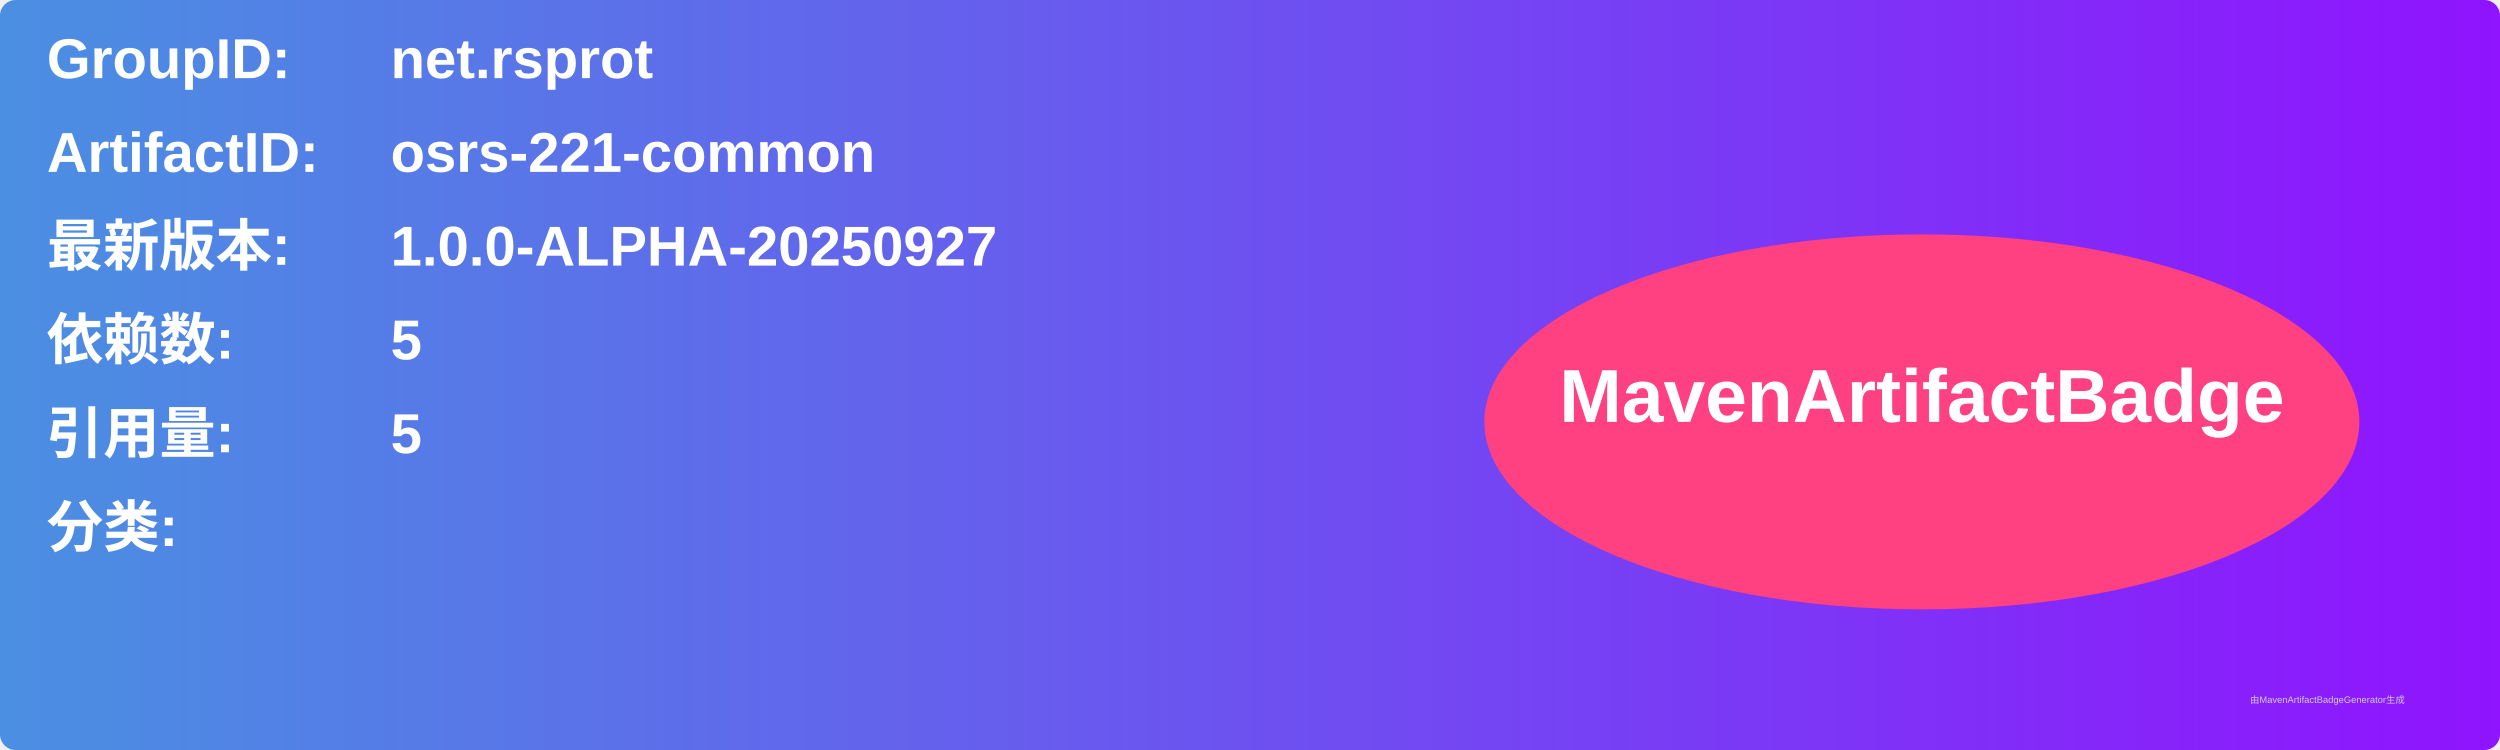
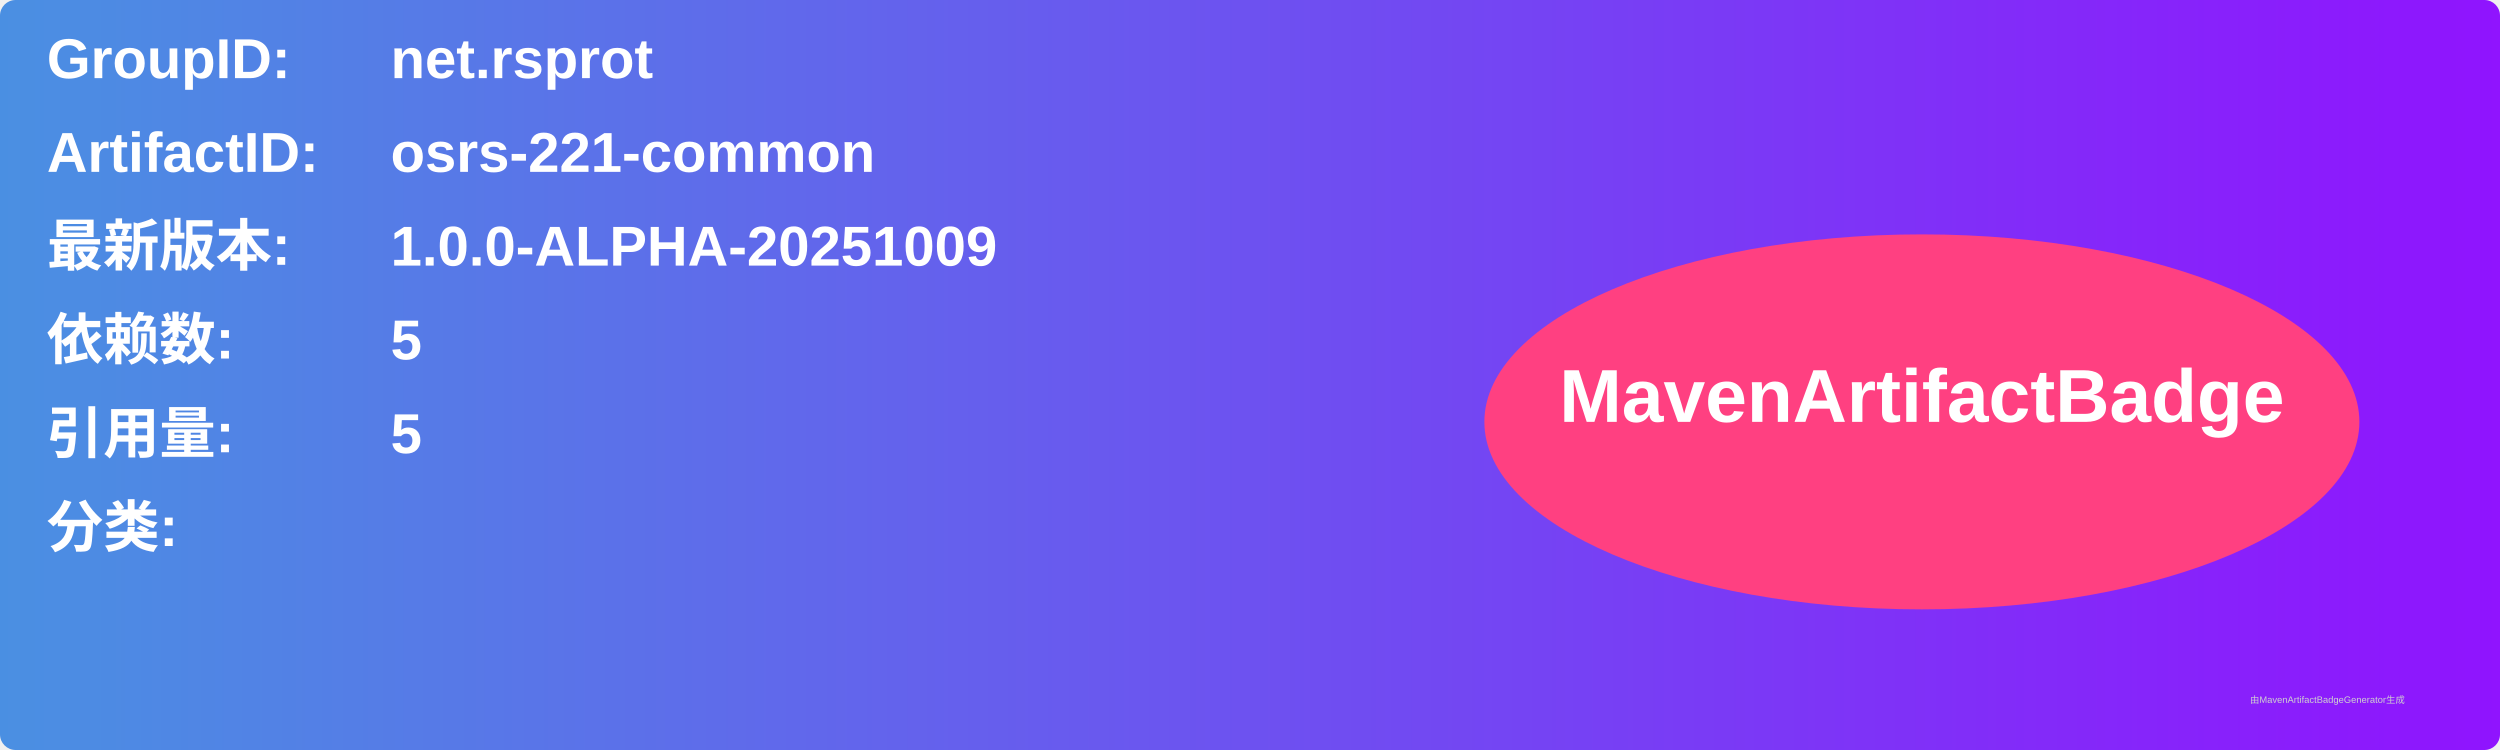
<svg xmlns="http://www.w3.org/2000/svg" width="800" height="240" viewBox="0 0 800 240">
  <linearGradient id="grad" x1="0%" y1="0%" x2="100%" y2="0%">
    <stop offset="0%" stop-color="#4a90e2" />
    <stop offset="100%" stop-color="#9013fe" />
  </linearGradient>
  <rect width="100%" height="100%" rx="5" ry="5" fill="url(#grad)" />
  <g transform="translate(15, 15)">
    <text x="0" y="10" font-family="Arial" font-size="18" fill="white" font-weight="bold" width="260">GroupID:</text>
    <text x="110" y="10" font-family="Arial" font-size="18" fill="white" font-weight="bold" width="460">net.rsprot</text>
    <text x="0" y="40" font-family="Arial" font-size="18" fill="white" font-weight="bold" width="260">ArtifactID:</text>
    <text x="110" y="40" font-family="Arial" font-size="18" fill="white" font-weight="bold" width="460">osrs-221-common</text>
    <text x="0" y="70" font-family="Arial" font-size="18" fill="white" font-weight="bold">最新版本:</text>
    <text x="110" y="70" font-family="Arial" font-size="18" fill="white" font-weight="bold">
-       <tspan font-weight="bold">1.0.0-ALPHA-20250927</tspan>
+       <tspan font-weight="bold">1.0.0-ALPHA-20251009</tspan>
    </text>
    <text x="0" y="100" font-family="Arial" font-size="18" fill="white" font-weight="bold">依赖数: </text>
    <text x="110" y="100" font-family="Arial" font-size="18" fill="white">
      <tspan font-weight="bold">5</tspan>
    </text>
    <text x="0" y="130" font-family="Arial" font-size="18" fill="white" font-weight="bold">引用量: </text>
    <text x="110" y="130" font-family="Arial" font-size="18" fill="white">
      <tspan font-weight="bold">5</tspan>
    </text>
    <text x="0" y="160" font-family="Arial" font-size="18" fill="white" font-weight="bold">分类:</text>
    <text x="10" y="190" font-family="Arial" font-size="10" fill="white">
      <tspan font-weight="bold" />
    </text>
    <ellipse cx="600" cy="120" rx="140" ry="60" fill="#ff4081" />
    <text x="600" y="120" text-anchor="middle" font-family="Arial" font-size="24" fill="white" font-weight="bold">MavenArtifactBadge</text>
  </g>
  <text x="720" y="225" font-family="Arial" font-size="3" fill="#d0d0d0">由MavenArtifactBadgeGenerator生成</text>
</svg>
